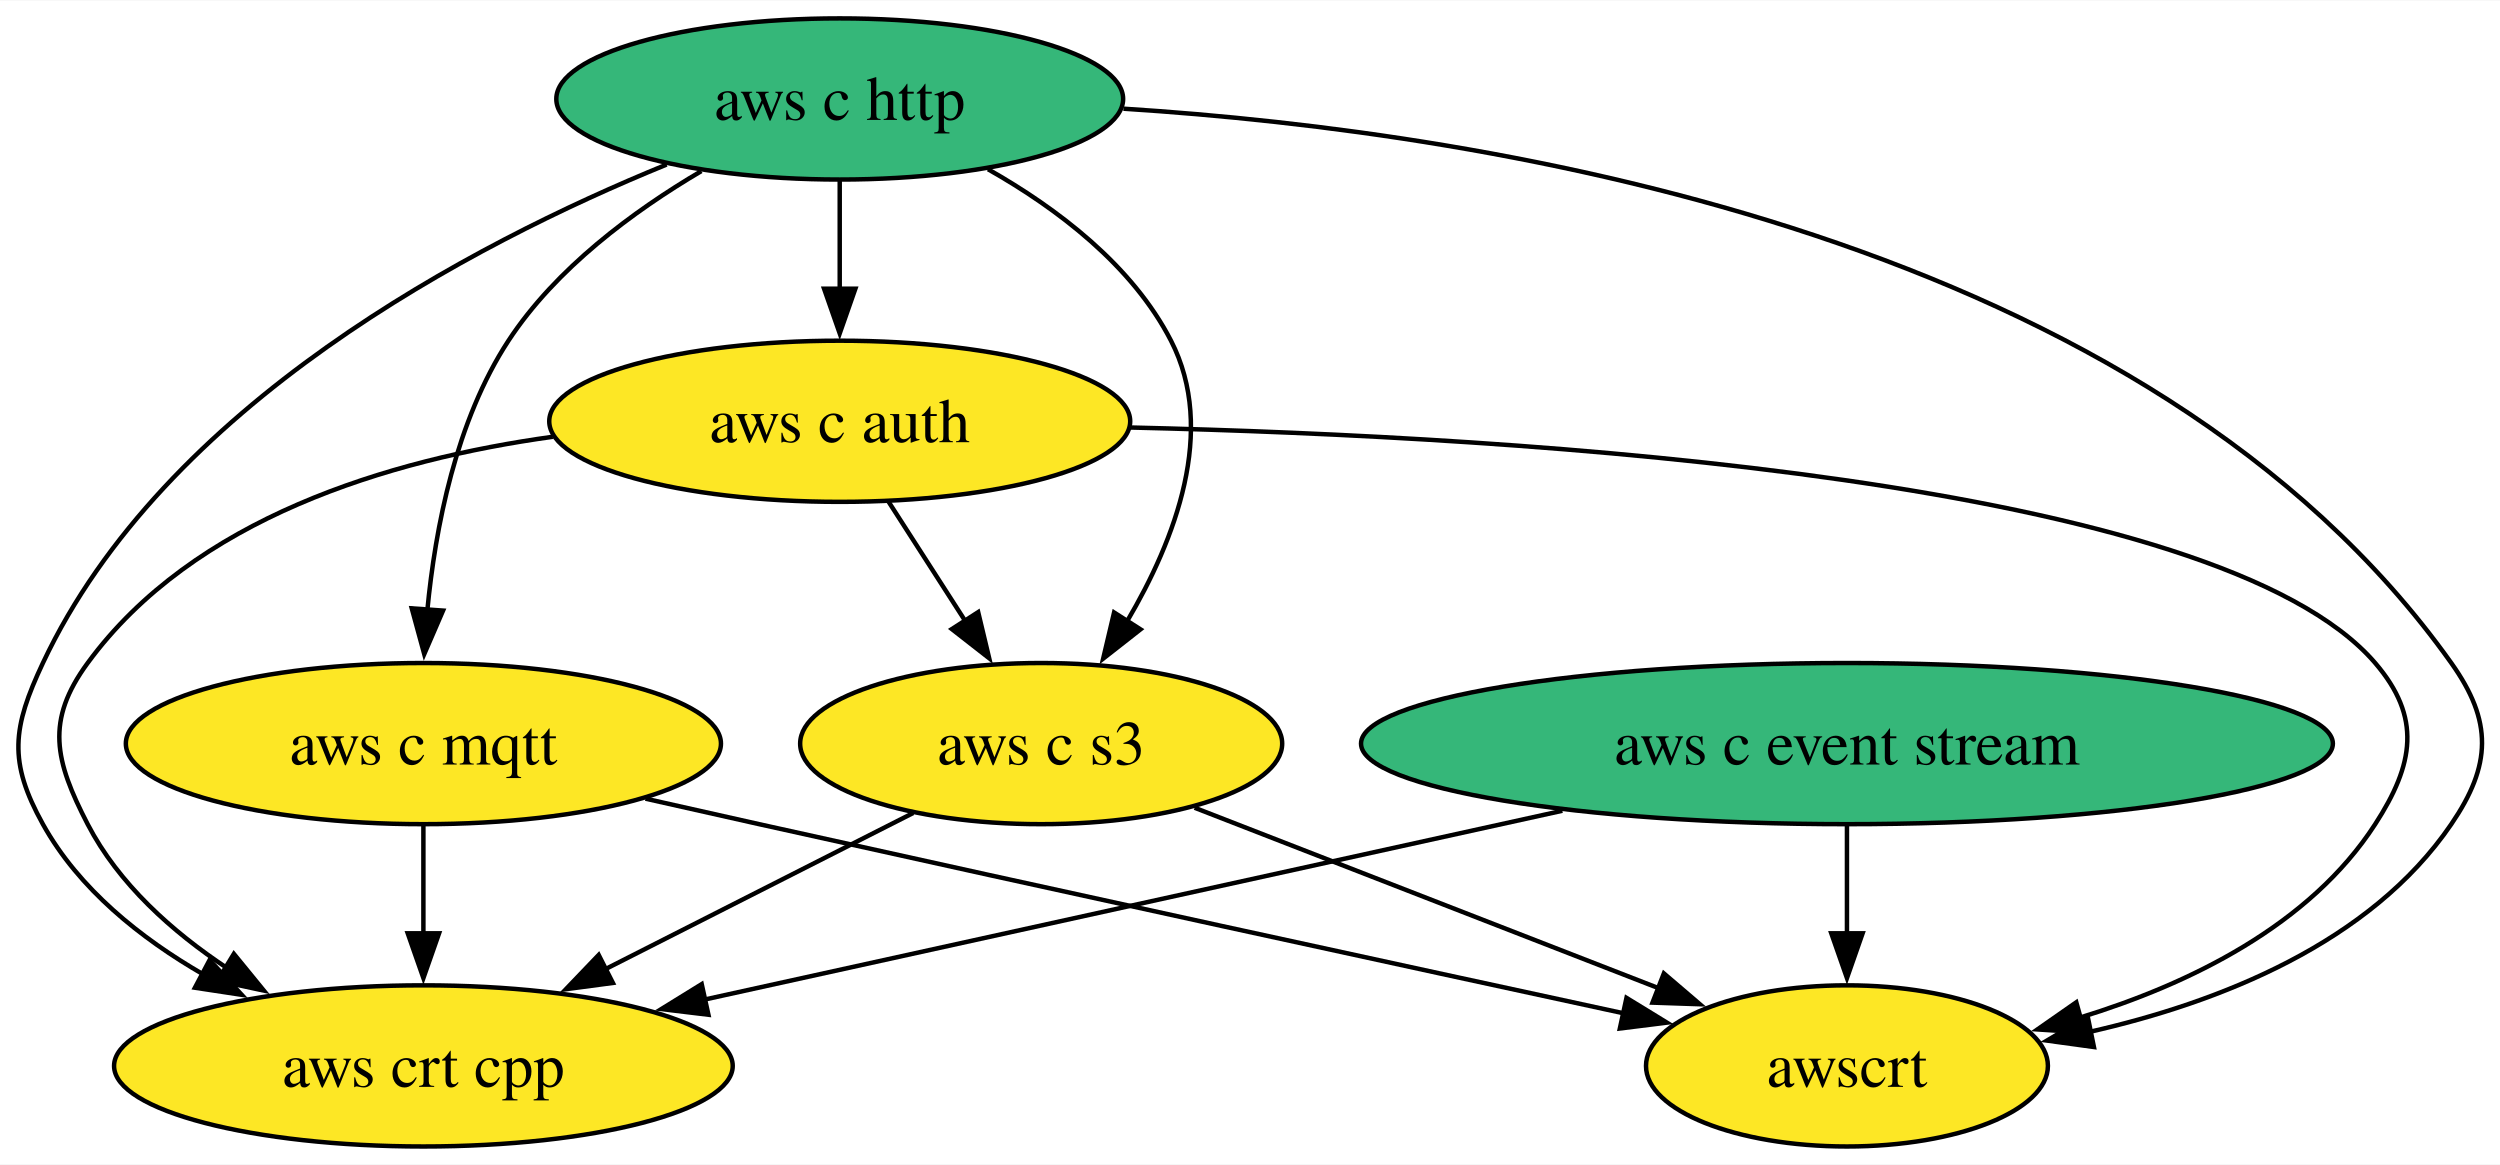
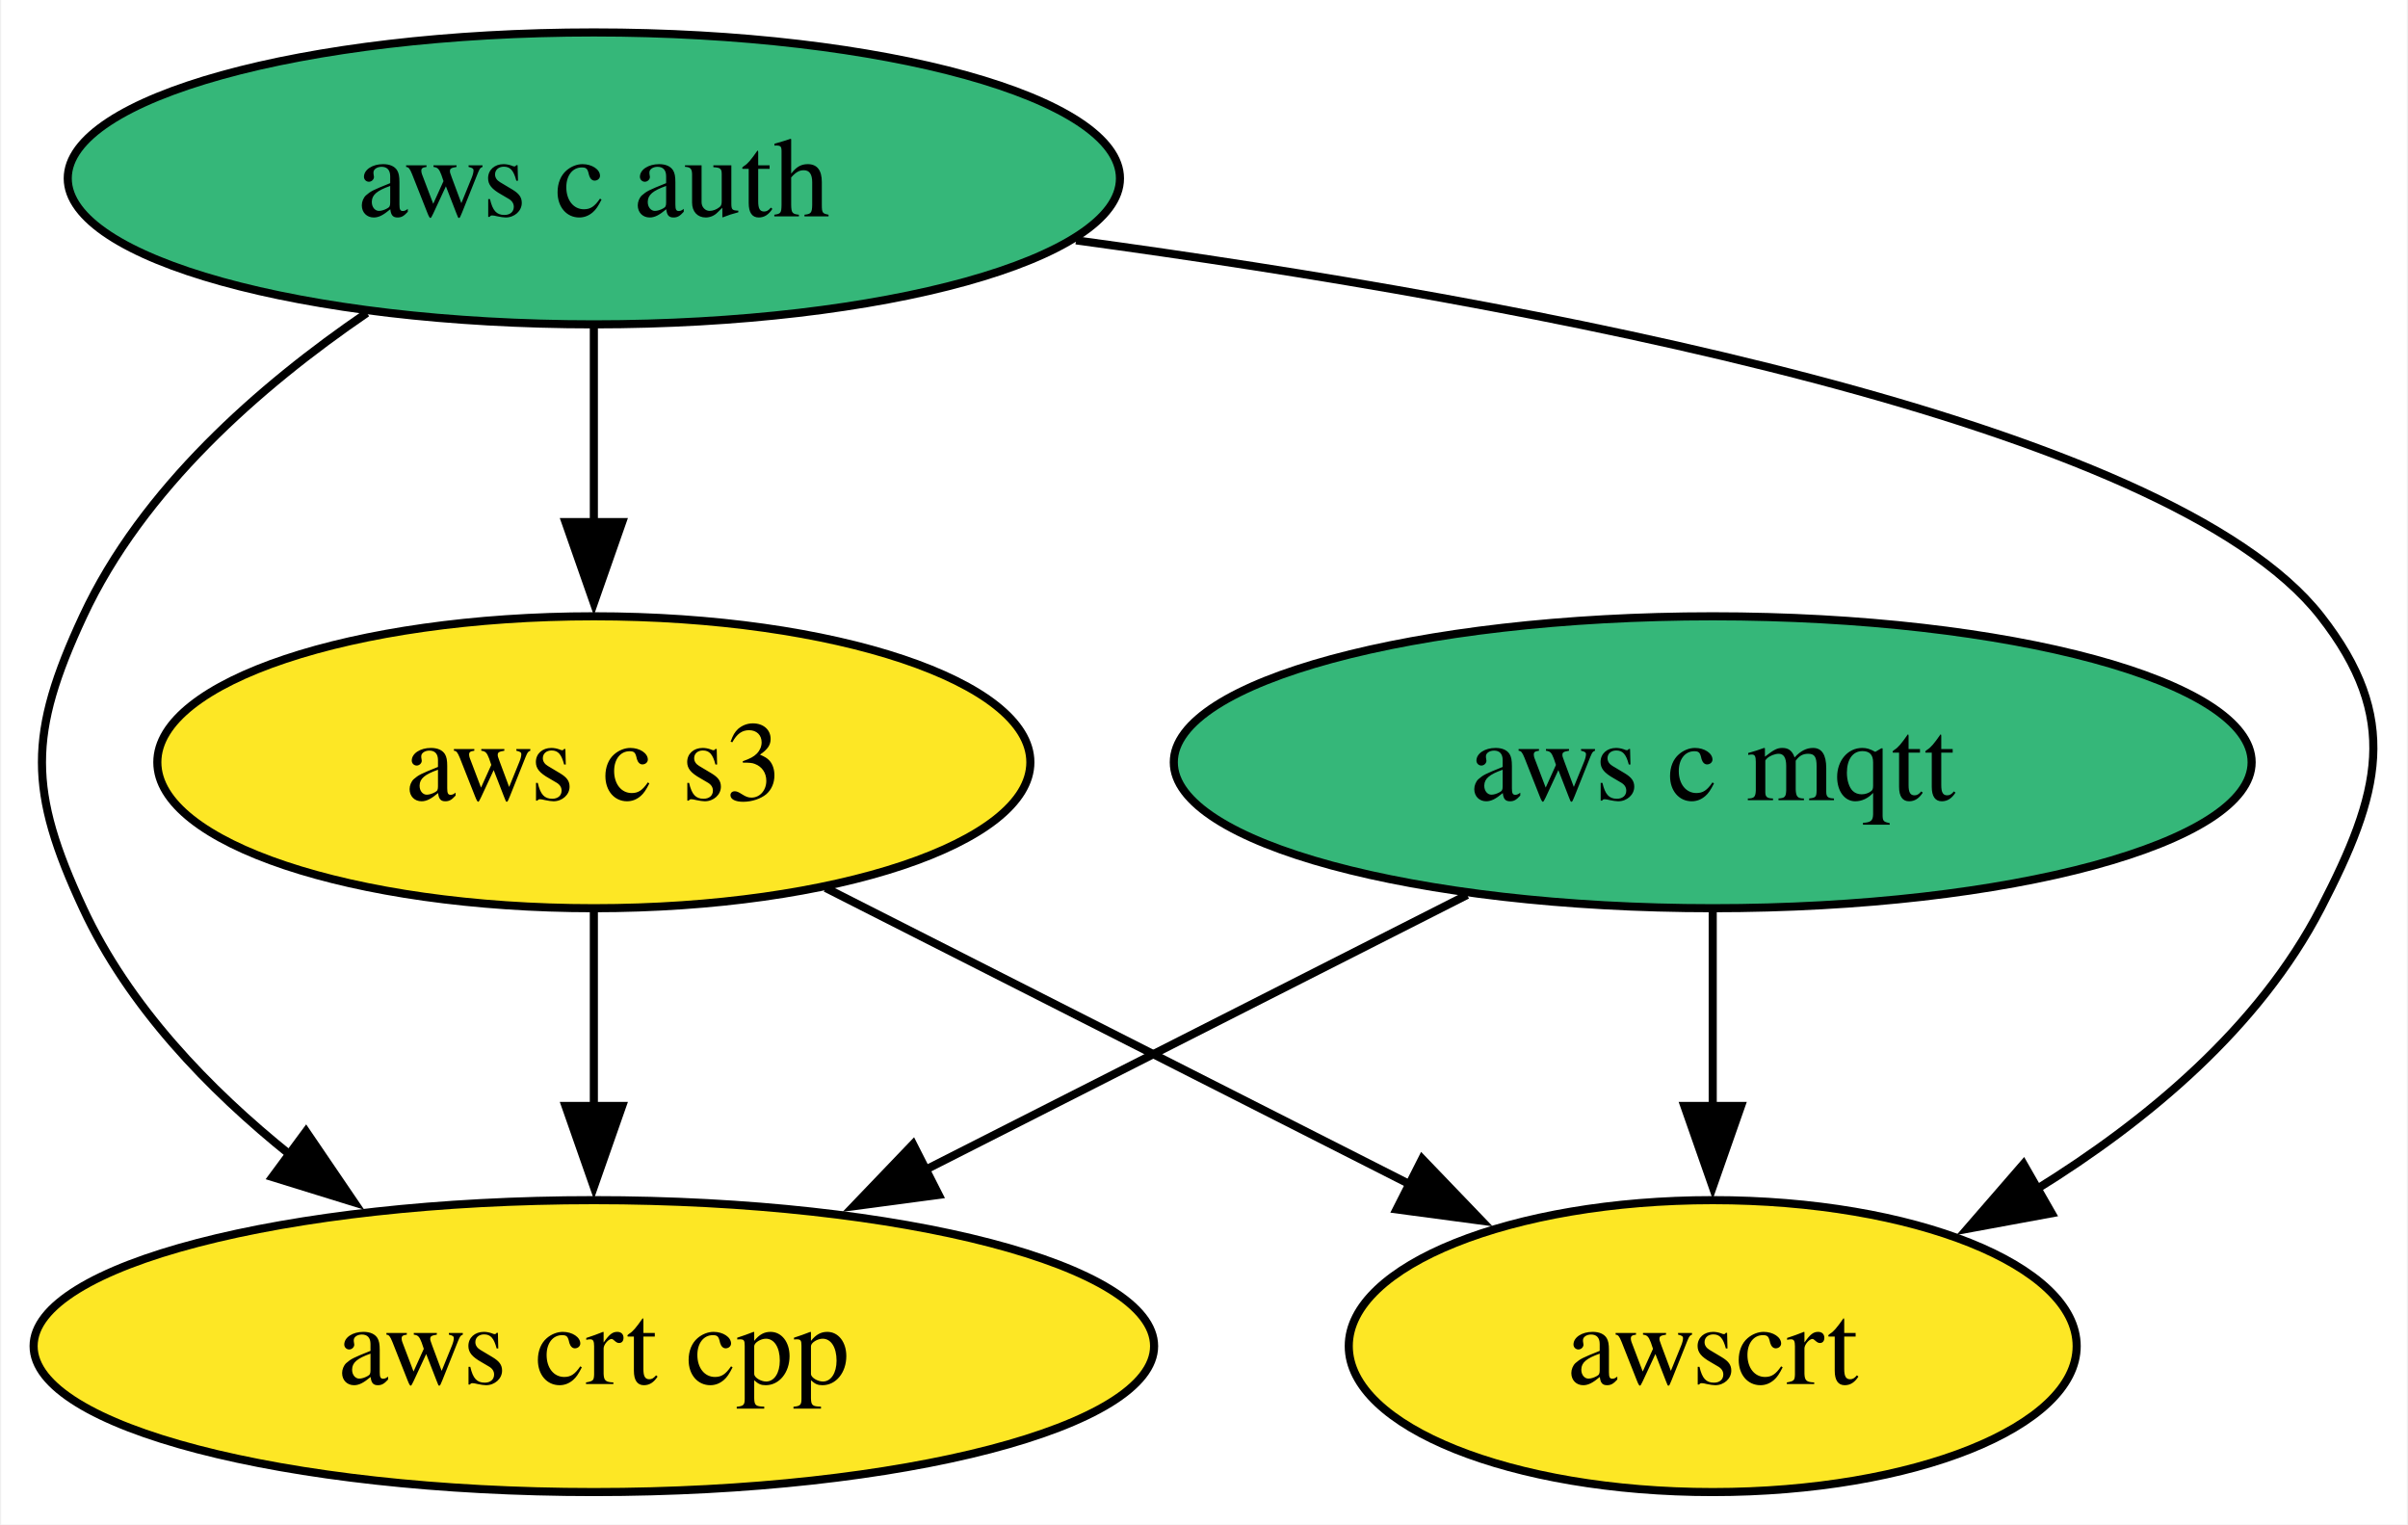
- <svg xmlns="http://www.w3.org/2000/svg" xmlns:xlink="http://www.w3.org/1999/xlink" width="558pt" height="260pt" viewBox="0.00 0.00 558.46 260.00">
-   <g id="graph0" class="graph" transform="scale(1 1) rotate(0) translate(4 256)">
-     <polygon fill="white" stroke="none" points="-4,4 -4,-256 554.46,-256 554.46,4 -4,4" />
+ <svg xmlns="http://www.w3.org/2000/svg" xmlns:xlink="http://www.w3.org/1999/xlink" width="297pt" height="188pt" viewBox="0.00 0.00 296.71 188.00">
+   <g id="graph0" class="graph" transform="scale(1 1) rotate(0) translate(4 184)">
+     <polygon fill="white" stroke="none" points="-4,4 -4,-184 292.71,-184 292.71,4 -4,4" />
    <g id="node1" class="node">
      <g id="a_node1">
-         <a xlink:href="https://github.com/conda-forge/aws-c-event-stream-feedstock" xlink:title="aws c event stream">
-           <ellipse fill="#35b779" stroke="black" cx="408.58" cy="-90" rx="108.55" ry="18" />
-           <text text-anchor="middle" x="408.58" y="-85.33" font-family="Times,serif" font-size="14.00">aws c event stream</text>
-         </a>
-       </g>
-     </g>
-     <g id="node5" class="node">
-       <g id="a_node5">
-         <a xlink:href="https://github.com/conda-forge/aws-crt-cpp-feedstock" xlink:title="aws crt cpp">
-           <ellipse fill="#fde725" stroke="black" cx="90.58" cy="-18" rx="69.1" ry="18" />
-           <text text-anchor="middle" x="90.58" y="-13.32" font-family="Times,serif" font-size="14.00">aws crt cpp</text>
-         </a>
-       </g>
-     </g>
-     <g id="edge1" class="edge">
-       <path fill="none" stroke="black" d="M345,-75C289.29,-62.74 208.8,-45.02 153.34,-32.81" />
-       <polygon fill="black" stroke="black" points="154.25,-29.43 143.73,-30.7 152.75,-36.27 154.25,-29.43" />
-     </g>
-     <g id="node7" class="node">
-       <g id="a_node7">
-         <a xlink:href="https://github.com/conda-forge/awscrt-feedstock" xlink:title="awscrt">
-           <ellipse fill="#fde725" stroke="black" cx="408.58" cy="-18" rx="44.89" ry="18" />
-           <text text-anchor="middle" x="408.58" y="-13.32" font-family="Times,serif" font-size="14.00">awscrt</text>
-         </a>
-       </g>
-     </g>
-     <g id="edge2" class="edge">
-       <path fill="none" stroke="black" d="M408.58,-71.7C408.58,-64.41 408.58,-55.73 408.58,-47.54" />
-       <polygon fill="black" stroke="black" points="412.08,-47.62 408.58,-37.62 405.08,-47.62 412.08,-47.62" />
-     </g>
-     <g id="node2" class="node">
-       <g id="a_node2">
-         <a xlink:href="https://github.com/conda-forge/aws-c-http-feedstock" xlink:title="aws c http">
-           <ellipse fill="#35b779" stroke="black" cx="183.58" cy="-234" rx="63.31" ry="18" />
-           <text text-anchor="middle" x="183.58" y="-229.32" font-family="Times,serif" font-size="14.00">aws c http</text>
+         <a xlink:href="https://github.com/conda-forge/aws-c-mqtt-feedstock" xlink:title="aws c mqtt">
+           <ellipse fill="#35b779" stroke="black" cx="207.1" cy="-90" rx="66.47" ry="18" />
+           <text text-anchor="middle" x="207.1" y="-85.33" font-family="Times,serif" font-size="14.00">aws c mqtt</text>
        </a>
      </g>
    </g>
    <g id="node3" class="node">
      <g id="a_node3">
-         <a xlink:href="https://github.com/conda-forge/aws-c-mqtt-feedstock" xlink:title="aws c mqtt">
-           <ellipse fill="#fde725" stroke="black" cx="90.58" cy="-90" rx="66.47" ry="18" />
-           <text text-anchor="middle" x="90.58" y="-85.33" font-family="Times,serif" font-size="14.00">aws c mqtt</text>
+         <a xlink:href="https://github.com/conda-forge/aws-crt-cpp-feedstock" xlink:title="aws crt cpp">
+           <ellipse fill="#fde725" stroke="black" cx="69.1" cy="-18" rx="69.1" ry="18" />
+           <text text-anchor="middle" x="69.1" y="-13.32" font-family="Times,serif" font-size="14.00">aws crt cpp</text>
+         </a>
+       </g>
+     </g>
+     <g id="edge1" class="edge">
+       <path fill="none" stroke="black" d="M176.81,-73.64C157.17,-63.68 131.35,-50.58 109.91,-39.7" />
+       <polygon fill="black" stroke="black" points="111.64,-36.65 101.14,-35.25 108.47,-42.9 111.64,-36.65" />
+     </g>
+     <g id="node5" class="node">
+       <g id="a_node5">
+         <a xlink:href="https://github.com/conda-forge/awscrt-feedstock" xlink:title="awscrt">
+           <ellipse fill="#fde725" stroke="black" cx="207.1" cy="-18" rx="44.89" ry="18" />
+           <text text-anchor="middle" x="207.1" y="-13.32" font-family="Times,serif" font-size="14.00">awscrt</text>
+         </a>
+       </g>
+     </g>
+     <g id="edge2" class="edge">
+       <path fill="none" stroke="black" d="M207.1,-71.7C207.1,-64.41 207.1,-55.73 207.1,-47.54" />
+       <polygon fill="black" stroke="black" points="210.6,-47.62 207.1,-37.62 203.6,-47.62 210.6,-47.62" />
+     </g>
+     <g id="node2" class="node">
+       <g id="a_node2">
+         <a xlink:href="https://github.com/conda-forge/aws-c-auth-feedstock" xlink:title="aws c auth">
+           <ellipse fill="#35b779" stroke="black" cx="69.1" cy="-162" rx="64.89" ry="18" />
+           <text text-anchor="middle" x="69.1" y="-157.32" font-family="Times,serif" font-size="14.00">aws c auth</text>
        </a>
      </g>
    </g>
    <g id="edge4" class="edge">
-       <path fill="none" stroke="black" d="M152.67,-217.89C137.45,-208.92 120.15,-196.13 109.58,-180 97.87,-162.11 93.23,-138.26 91.46,-119.75" />
-       <polygon fill="black" stroke="black" points="94.97,-119.71 90.77,-109.99 87.98,-120.21 94.97,-119.71" />
+       <path fill="none" stroke="black" d="M41.1,-145.41C27.87,-136.38 13.39,-123.68 6.1,-108 -0.66,-93.49 -0.66,-86.51 6.1,-72 11.69,-59.97 21.51,-49.7 31.76,-41.49" />
+       <polygon fill="black" stroke="black" points="33.6,-44.48 39.56,-35.72 29.44,-38.85 33.6,-44.48" />
    </g>
    <g id="node4" class="node">
      <g id="a_node4">
-         <a xlink:href="https://github.com/conda-forge/aws-c-auth-feedstock" xlink:title="aws c auth">
-           <ellipse fill="#fde725" stroke="black" cx="183.58" cy="-162" rx="64.89" ry="18" />
-           <text text-anchor="middle" x="183.58" y="-157.32" font-family="Times,serif" font-size="14.00">aws c auth</text>
+         <a xlink:href="https://github.com/conda-forge/aws-c-s3-feedstock" xlink:title="aws c s3">
+           <ellipse fill="#fde725" stroke="black" cx="69.1" cy="-90" rx="53.84" ry="18" />
+           <text text-anchor="middle" x="69.1" y="-85.33" font-family="Times,serif" font-size="14.00">aws c s3</text>
        </a>
      </g>
    </g>
    <g id="edge3" class="edge">
-       <path fill="none" stroke="black" d="M183.58,-215.7C183.58,-208.41 183.58,-199.73 183.58,-191.54" />
-       <polygon fill="black" stroke="black" points="187.08,-191.62 183.58,-181.62 180.08,-191.62 187.08,-191.62" />
+       <path fill="none" stroke="black" d="M69.1,-143.7C69.1,-136.41 69.1,-127.73 69.1,-119.54" />
+       <polygon fill="black" stroke="black" points="72.6,-119.62 69.1,-109.62 65.6,-119.62 72.6,-119.62" />
+     </g>
+     <g id="edge5" class="edge">
+       <path fill="none" stroke="black" d="M128.57,-154.36C184.81,-146.72 263.32,-132.02 282.1,-108 291.95,-95.39 289.45,-86.21 282.1,-72 274.49,-57.3 260.72,-45.81 247.03,-37.34" />
+       <polygon fill="black" stroke="black" points="248.91,-34.38 238.49,-32.46 245.43,-40.46 248.91,-34.38" />
    </g>
    <g id="edge6" class="edge">
-       <path fill="none" stroke="black" d="M144.91,-219.35C101.22,-201.51 32.67,-165.57 5.58,-108 -1.23,-93.52 -2.18,-85.99 5.58,-72 13.61,-57.54 27.39,-46.52 41.55,-38.36" />
-       <polygon fill="black" stroke="black" points="42.82,-41.66 50.01,-33.88 39.54,-35.47 42.82,-41.66" />
-     </g>
-     <g id="node6" class="node">
-       <g id="a_node6">
-         <a xlink:href="https://github.com/conda-forge/aws-c-s3-feedstock" xlink:title="aws c s3">
-           <ellipse fill="#fde725" stroke="black" cx="228.58" cy="-90" rx="53.84" ry="18" />
-           <text text-anchor="middle" x="228.58" y="-85.33" font-family="Times,serif" font-size="14.00">aws c s3</text>
-         </a>
-       </g>
-     </g>
-     <g id="edge5" class="edge">
-       <path fill="none" stroke="black" d="M216.71,-218.3C232.12,-209.57 248.92,-196.87 257.58,-180 267.88,-159.97 258.53,-135.55 247.79,-117.36" />
-       <polygon fill="black" stroke="black" points="250.77,-115.52 242.43,-108.98 244.87,-119.29 250.77,-115.52" />
+       <path fill="none" stroke="black" d="M69.1,-71.7C69.1,-64.41 69.1,-55.73 69.1,-47.54" />
+       <polygon fill="black" stroke="black" points="72.6,-47.62 69.1,-37.62 65.6,-47.62 72.6,-47.62" />
    </g>
    <g id="edge7" class="edge">
-       <path fill="none" stroke="black" d="M246.95,-231.83C330.83,-226.45 475.99,-203.02 543.58,-108 552.86,-94.96 552.6,-85.22 543.58,-72 525.48,-45.44 491.85,-32.18 462.68,-25.58" />
-       <polygon fill="black" stroke="black" points="463.75,-22.22 453.25,-23.66 462.35,-29.08 463.75,-22.22" />
-     </g>
-     <g id="edge8" class="edge">
-       <path fill="none" stroke="black" d="M90.58,-71.7C90.58,-64.41 90.58,-55.73 90.58,-47.54" />
-       <polygon fill="black" stroke="black" points="94.08,-47.62 90.58,-37.62 87.08,-47.62 94.08,-47.62" />
-     </g>
-     <g id="edge9" class="edge">
-       <path fill="none" stroke="black" d="M140.19,-77.7C148.66,-75.78 157.37,-73.83 165.58,-72 232.45,-57.13 309.76,-40.34 358.89,-29.71" />
-       <polygon fill="black" stroke="black" points="359.33,-33.2 368.36,-27.67 357.85,-26.36 359.33,-33.2" />
-     </g>
-     <g id="edge11" class="edge">
-       <path fill="none" stroke="black" d="M119.48,-158.54C82.71,-153.43 39.27,-140.31 15.58,-108 6.12,-95.1 8.23,-86.21 15.58,-72 22.48,-58.69 34.43,-48 46.79,-39.81" />
-       <polygon fill="black" stroke="black" points="48.24,-43.03 54.95,-34.82 44.59,-37.05 48.24,-43.03" />
-     </g>
-     <g id="edge10" class="edge">
-       <path fill="none" stroke="black" d="M194.48,-144.05C199.62,-136.06 205.87,-126.33 211.61,-117.4" />
-       <polygon fill="black" stroke="black" points="214.51,-119.37 216.97,-109.06 208.62,-115.58 214.51,-119.37" />
-     </g>
-     <g id="edge12" class="edge">
-       <path fill="none" stroke="black" d="M248.48,-160.61C337.77,-158.54 491.48,-148.94 526.58,-108 537,-95.85 535.28,-85.43 526.58,-72 511.93,-49.35 485.05,-36.29 460.65,-28.8" />
-       <polygon fill="black" stroke="black" points="461.69,-25.46 451.12,-26.15 459.81,-32.21 461.69,-25.46" />
-     </g>
-     <g id="edge13" class="edge">
-       <path fill="none" stroke="black" d="M199.99,-74.5C180.09,-64.4 153.27,-50.79 131.16,-39.58" />
-       <polygon fill="black" stroke="black" points="132.91,-36.54 122.41,-35.14 129.74,-42.79 132.91,-36.54" />
-     </g>
-     <g id="edge14" class="edge">
-       <path fill="none" stroke="black" d="M262.86,-75.67C292.34,-64.21 334.95,-47.64 366.49,-35.37" />
-       <polygon fill="black" stroke="black" points="367.68,-38.66 375.73,-31.78 365.14,-32.14 367.68,-38.66" />
+       <path fill="none" stroke="black" d="M97.69,-74.5C118.64,-63.87 147.26,-49.35 169.98,-37.83" />
+       <polygon fill="black" stroke="black" points="171.26,-41.1 178.6,-33.46 168.1,-34.86 171.26,-41.1" />
    </g>
  </g>
</svg>
